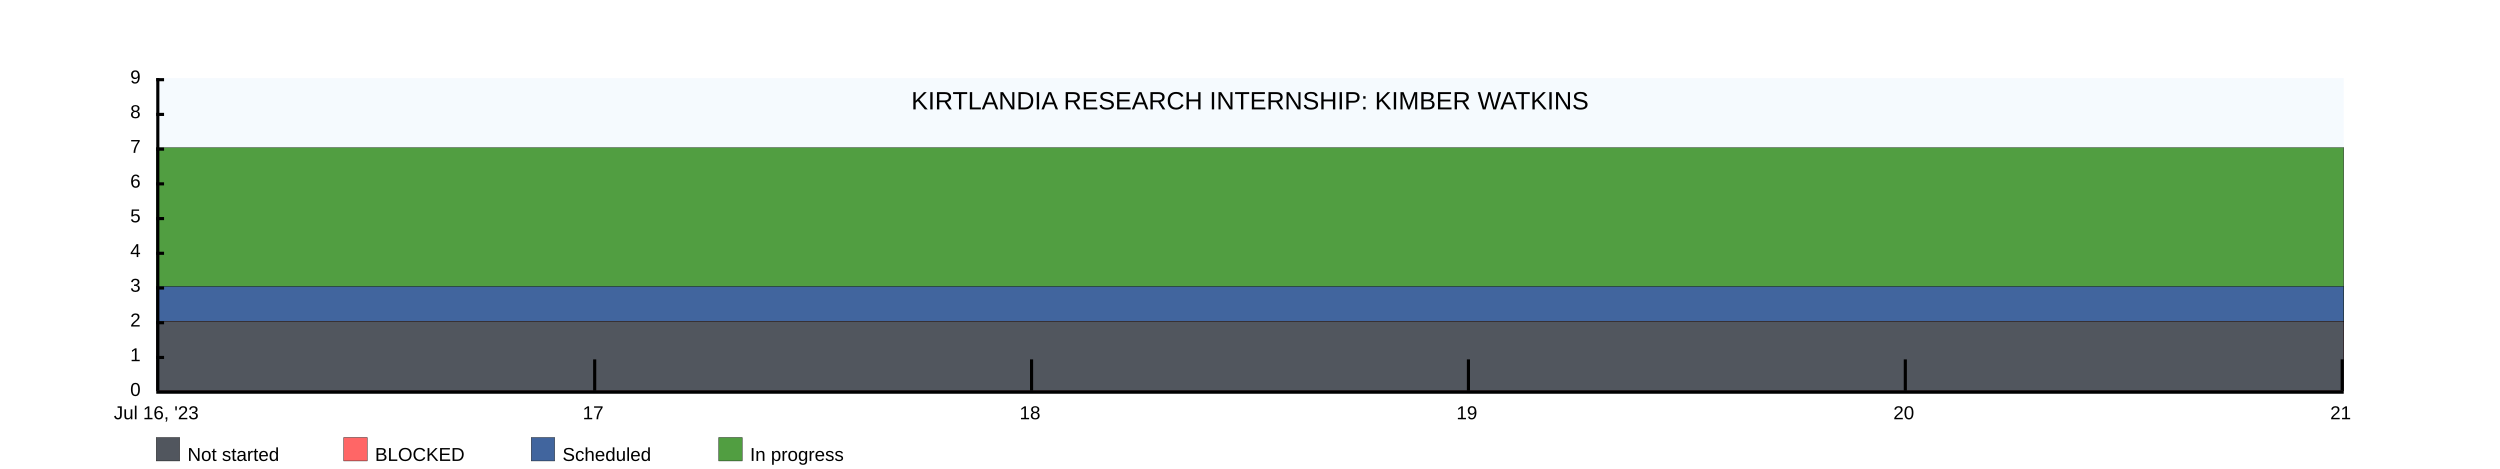
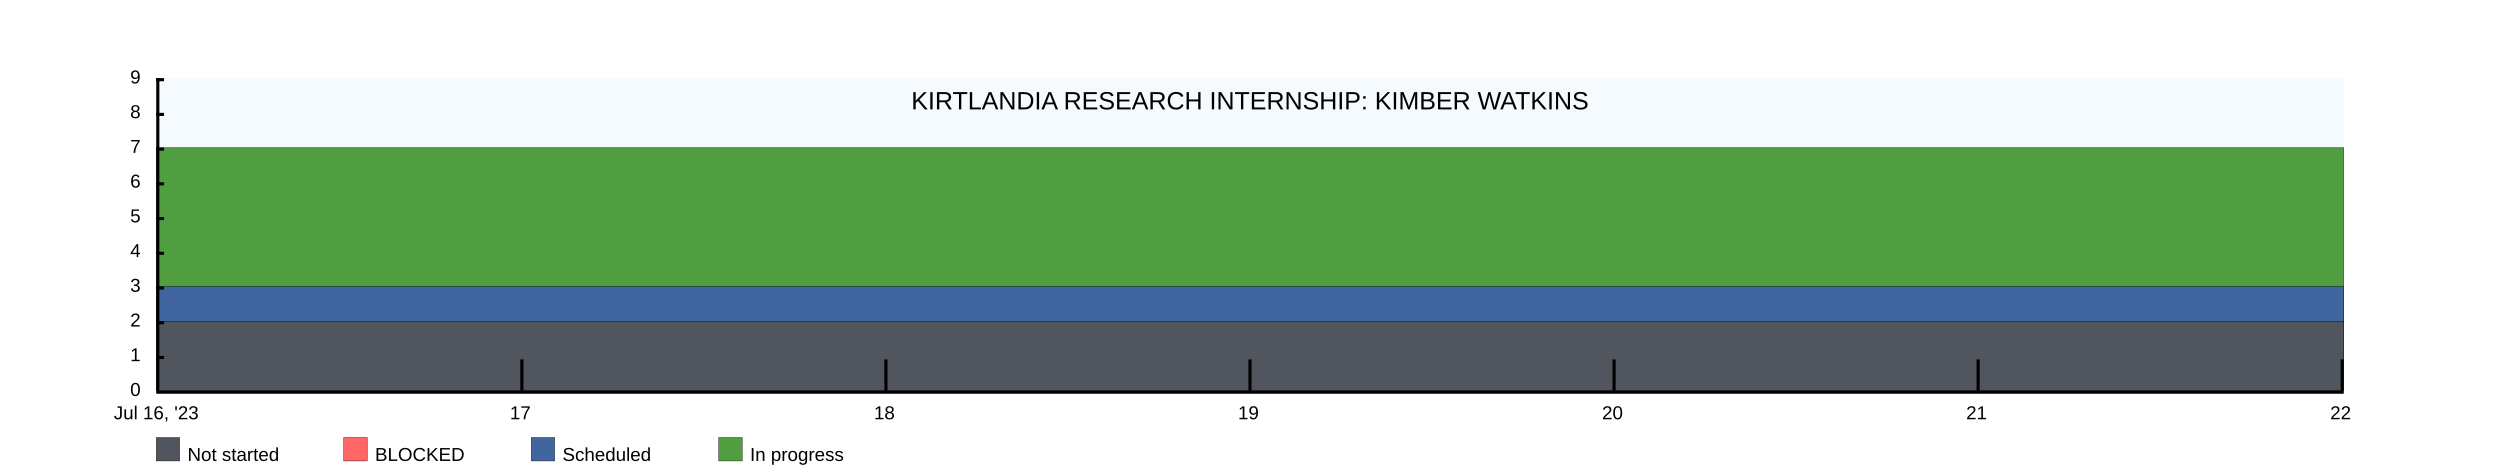
<svg xmlns="http://www.w3.org/2000/svg" width="1600" height="300">
  <rect x="100" y="50" width="1400" height="200" fill="rgba(221, 239, 250, .3)" />
  <clipPath id="theGraph">
    <rect x="100" y="50" width="1400" height="200" fill="black" />
  </clipPath>
  <rect x="100" y="280" width="15" height="15" fill="#51565E" stroke="black" stroke-width="0.25" />
  <text x="120" y="295" font-family="Arial" font-size="12" fill="black">Not started</text>
  <rect x="220" y="280" width="15" height="15" fill="#FF6666" stroke="black" stroke-width="0.25" />
  <text x="240" y="295" font-family="Arial" font-size="12" fill="black">BLOCKED</text>
  <rect x="340" y="280" width="15" height="15" fill="#41659E" stroke="black" stroke-width="0.25" />
  <text x="360" y="295" font-family="Arial" font-size="12" fill="black">Scheduled</text>
  <rect x="460" y="280" width="15" height="15" fill="#519E41" stroke="black" stroke-width="0.25" />
  <text x="480" y="295" font-family="Arial" font-size="12" fill="black">In progress</text>
-   <path d="M 100 94.444 M 100 94.444 C 100 94.444 380 94.444 380 94.444 C 380 94.444 660 94.444 660 94.444 C 660 94.444 940 94.444 940 94.444 C 940 94.444 1220 94.444 1220 94.444 C 1220 94.444 1500 94.444 1500 94.444 C 1500 94.444 1500 250 1500 250 C 1500 250 100 250 100 250 Z" fill="#519E41" stroke="black" stroke-width="0.25" />
-   <path d="M 100 183.333 M 100 183.333 C 100 183.333 380 183.333 380 183.333 C 380 183.333 660 183.333 660 183.333 C 660 183.333 940 183.333 940 183.333 C 940 183.333 1220 183.333 1220 183.333 C 1220 183.333 1500 183.333 1500 183.333 C 1500 183.333 1500 250 1500 250 C 1500 250 100 250 100 250 Z" fill="#41659E" stroke="black" stroke-width="0.25" />
-   <path d="M 100 205.556 M 100 205.556 C 100 205.556 380 205.556 380 205.556 C 380 205.556 660 205.556 660 205.556 C 660 205.556 940 205.556 940 205.556 C 940 205.556 1220 205.556 1220 205.556 C 1220 205.556 1500 205.556 1500 205.556 C 1500 205.556 1500 250 1500 250 C 1500 250 100 250 100 250 Z" fill="#FF6666" stroke="black" stroke-width="0.25" />
-   <path d="M 100 205.556 M 100 205.556 C 100 205.556 380 205.556 380 205.556 C 380 205.556 660 205.556 660 205.556 C 660 205.556 940 205.556 940 205.556 C 940 205.556 1220 205.556 1220 205.556 C 1220 205.556 1500 205.556 1500 205.556 C 1500 205.556 1500 250 1500 250 C 1500 250 100 250 100 250 Z" fill="#51565E" stroke="black" stroke-width="0.25" />
+   <path d="M 100 94.444 M 100 94.444 C 100 94.444 333.333 94.444 333.333 94.444 C 333.333 94.444 566.667 94.444 566.667 94.444 C 566.667 94.444 800 94.444 800 94.444 C 800 94.444 1033.333 94.444 1033.333 94.444 C 1033.333 94.444 1266.667 94.444 1266.667 94.444 C 1266.667 94.444 1500 94.444 1500 94.444 C 1500 94.444 1500 250 1500 250 C 1500 250 100 250 100 250 Z" fill="#519E41" stroke="black" stroke-width="0.25" />
+   <path d="M 100 183.333 M 100 183.333 C 100 183.333 333.333 183.333 333.333 183.333 C 333.333 183.333 566.667 183.333 566.667 183.333 C 566.667 183.333 800 183.333 800 183.333 C 800 183.333 1033.333 183.333 1033.333 183.333 C 1033.333 183.333 1266.667 183.333 1266.667 183.333 C 1266.667 183.333 1500 183.333 1500 183.333 C 1500 183.333 1500 250 1500 250 C 1500 250 100 250 100 250 Z" fill="#41659E" stroke="black" stroke-width="0.25" />
+   <path d="M 100 205.556 M 100 205.556 C 100 205.556 333.333 205.556 333.333 205.556 C 333.333 205.556 566.667 205.556 566.667 205.556 C 566.667 205.556 800 205.556 800 205.556 C 800 205.556 1033.333 205.556 1033.333 205.556 C 1033.333 205.556 1266.667 205.556 1266.667 205.556 C 1266.667 205.556 1500 205.556 1500 205.556 C 1500 205.556 1500 250 1500 250 C 1500 250 100 250 100 250 Z" fill="#FF6666" stroke="black" stroke-width="0.25" />
+   <path d="M 100 205.556 M 100 205.556 C 100 205.556 333.333 205.556 333.333 205.556 C 333.333 205.556 566.667 205.556 566.667 205.556 C 566.667 205.556 800 205.556 800 205.556 C 800 205.556 1033.333 205.556 1033.333 205.556 C 1033.333 205.556 1266.667 205.556 1266.667 205.556 C 1266.667 205.556 1500 205.556 1500 205.556 C 1500 205.556 1500 250 1500 250 C 1500 250 100 250 100 250 Z" fill="#51565E" stroke="black" stroke-width="0.25" />
  <text x="800" y="70" font-family="Arial" font-size="16" fill="black" text-anchor="middle" alignment-baseline="middle">KIRTLANDIA RESEARCH INTERNSHIP: KIMBER WATKINS</text>
  <rect x="100" y="250" width="1400" height="2" fill="black" />
  <rect x="100" y="50" width="5" height="2" fill="black" />
  <rect x="100" y="72.222" width="5" height="2" fill="black" />
  <rect x="100" y="94.444" width="5" height="2" fill="black" />
  <rect x="100" y="116.667" width="5" height="2" fill="black" />
  <rect x="100" y="138.889" width="5" height="2" fill="black" />
  <rect x="100" y="161.111" width="5" height="2" fill="black" />
  <rect x="100" y="183.333" width="5" height="2" fill="black" />
  <rect x="100" y="205.556" width="5" height="2" fill="black" />
  <rect x="100" y="227.778" width="5" height="2" fill="black" />
  <text x="90" y="50" font-family="Arial" font-size="12" fill="black" text-anchor="end" dominant-baseline="middle">9</text>
  <text x="90" y="72.222" font-family="Arial" font-size="12" fill="black" text-anchor="end" dominant-baseline="middle">8</text>
  <text x="90" y="94.444" font-family="Arial" font-size="12" fill="black" text-anchor="end" dominant-baseline="middle">7</text>
  <text x="90" y="116.667" font-family="Arial" font-size="12" fill="black" text-anchor="end" dominant-baseline="middle">6</text>
  <text x="90" y="138.889" font-family="Arial" font-size="12" fill="black" text-anchor="end" dominant-baseline="middle">5</text>
  <text x="90" y="161.111" font-family="Arial" font-size="12" fill="black" text-anchor="end" dominant-baseline="middle">4</text>
  <text x="90" y="183.333" font-family="Arial" font-size="12" fill="black" text-anchor="end" dominant-baseline="middle">3</text>
  <text x="90" y="205.556" font-family="Arial" font-size="12" fill="black" text-anchor="end" dominant-baseline="middle">2</text>
  <text x="90" y="227.778" font-family="Arial" font-size="12" fill="black" text-anchor="end" dominant-baseline="middle">1</text>
  <text x="90" y="250" font-family="Arial" font-size="12" fill="black" text-anchor="end" dominant-baseline="middle">0</text>
  <text x="100" y="260" font-family="Arial" fill="black" text-anchor="middle" dominant-baseline="hanging">Jul 16, '23</text>
-   <text x="379.6" y="260" font-family="Arial" fill="black" text-anchor="middle" dominant-baseline="hanging">17</text>
-   <text x="659.2" y="260" font-family="Arial" fill="black" text-anchor="middle" dominant-baseline="hanging">18</text>
-   <text x="938.8" y="260" font-family="Arial" fill="black" text-anchor="middle" dominant-baseline="hanging">19</text>
-   <text x="1218.4" y="260" font-family="Arial" fill="black" text-anchor="middle" dominant-baseline="hanging">20</text>
-   <text x="1498" y="260" font-family="Arial" fill="black" text-anchor="middle" dominant-baseline="hanging">21</text>
+   <text x="333" y="260" font-family="Arial" fill="black" text-anchor="middle" dominant-baseline="hanging">17</text>
+   <text x="566" y="260" font-family="Arial" fill="black" text-anchor="middle" dominant-baseline="hanging">18</text>
+   <text x="799" y="260" font-family="Arial" fill="black" text-anchor="middle" dominant-baseline="hanging">19</text>
+   <text x="1032" y="260" font-family="Arial" fill="black" text-anchor="middle" dominant-baseline="hanging">20</text>
+   <text x="1265" y="260" font-family="Arial" fill="black" text-anchor="middle" dominant-baseline="hanging">21</text>
+   <text x="1498" y="260" font-family="Arial" fill="black" text-anchor="middle" dominant-baseline="hanging">22</text>
  <rect x="100" y="50" width="2" height="200" fill="black" />
-   <rect x="379.6" y="230" width="2" height="20" fill="black" />
-   <rect x="659.2" y="230" width="2" height="20" fill="black" />
-   <rect x="938.8" y="230" width="2" height="20" fill="black" />
-   <rect x="1218.4" y="230" width="2" height="20" fill="black" />
+   <rect x="333" y="230" width="2" height="20" fill="black" />
+   <rect x="566" y="230" width="2" height="20" fill="black" />
+   <rect x="799" y="230" width="2" height="20" fill="black" />
+   <rect x="1032" y="230" width="2" height="20" fill="black" />
+   <rect x="1265" y="230" width="2" height="20" fill="black" />
  <rect x="1498" y="230" width="2" height="20" fill="black" />
</svg>
